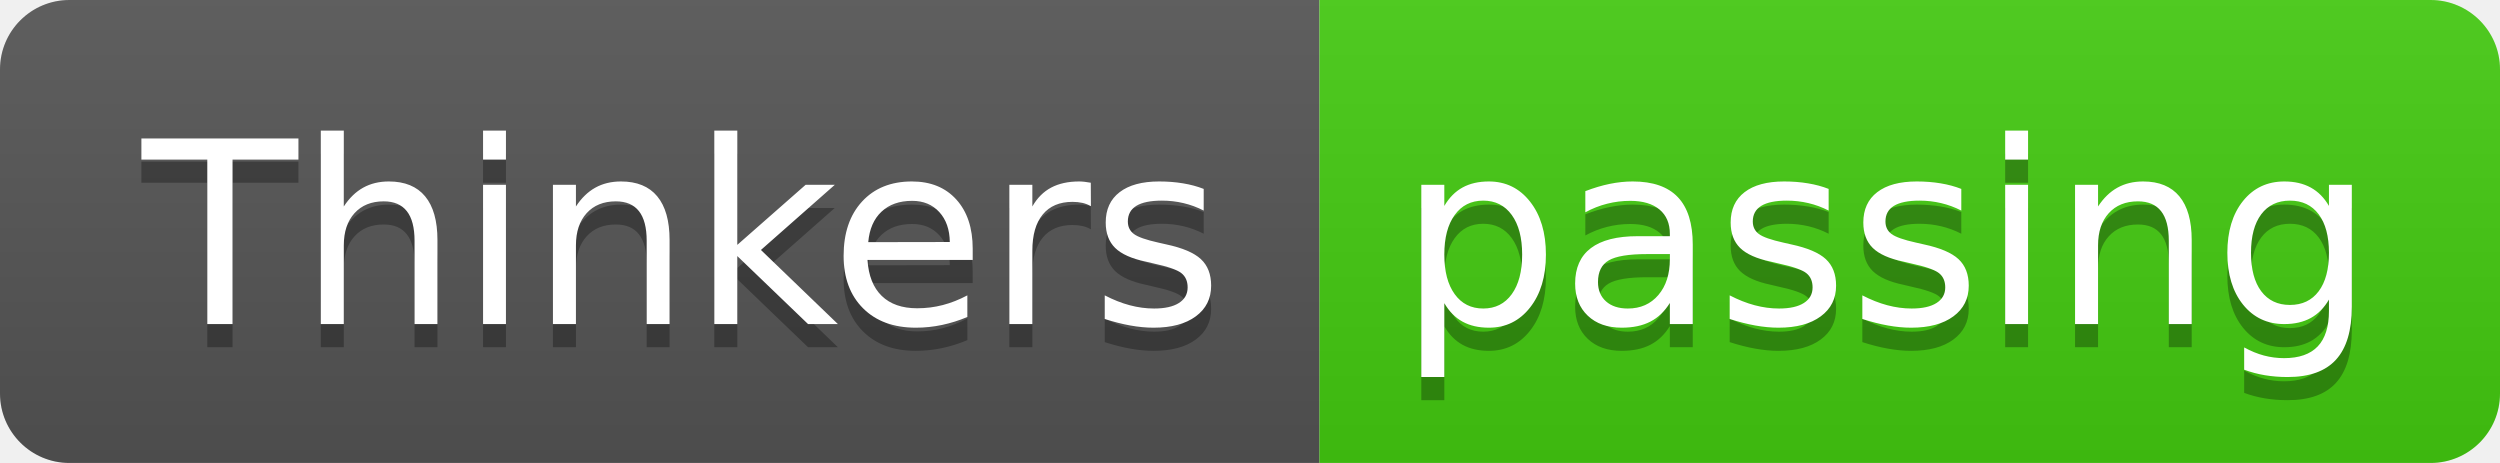
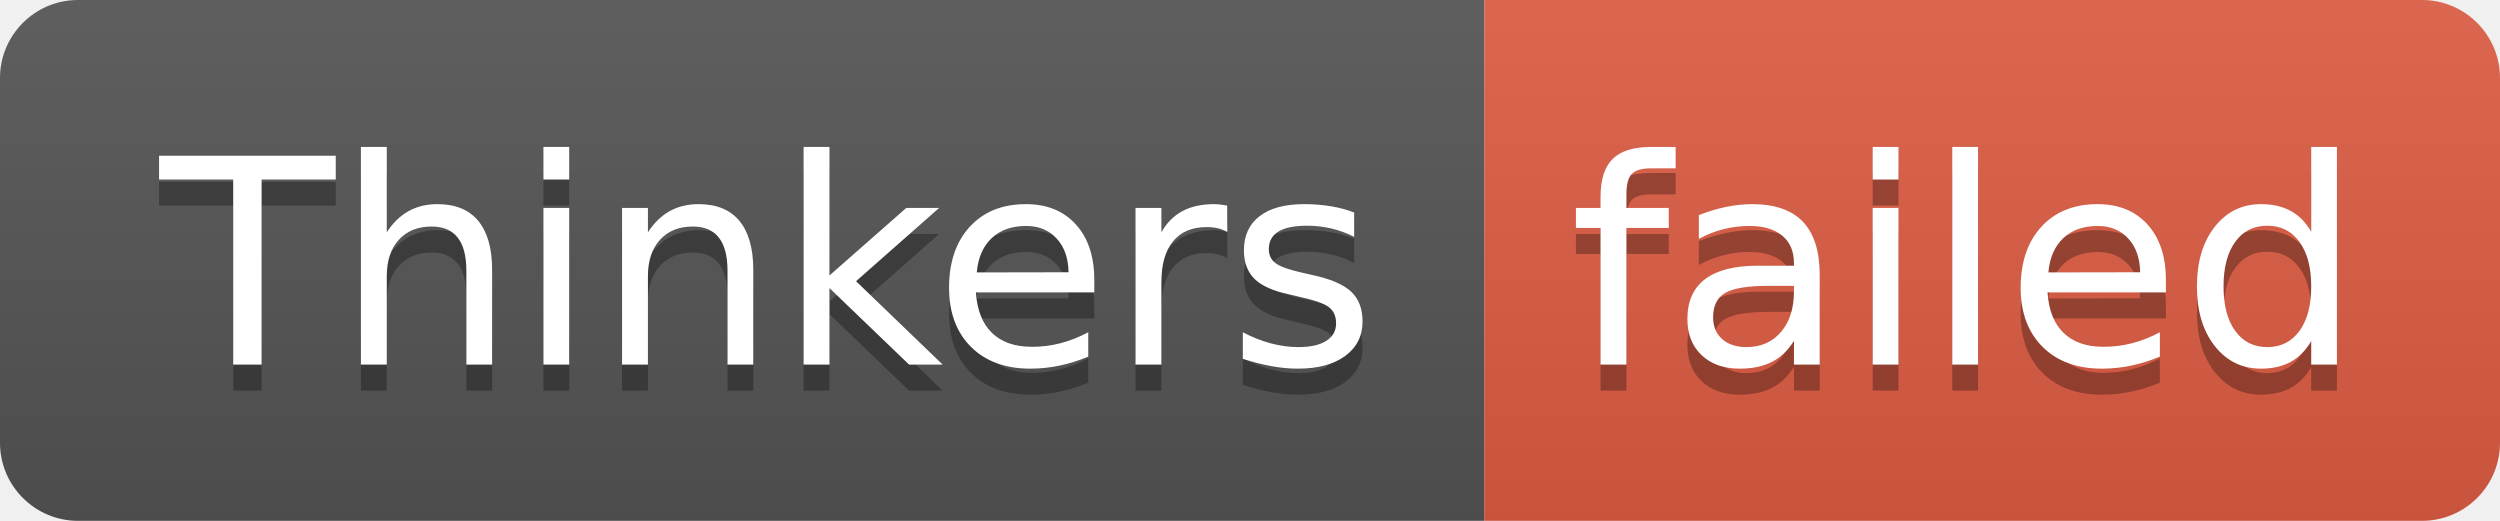
- <svg xmlns="http://www.w3.org/2000/svg" width="108" height="20" role="img" aria-label="Thinkers: passing">
+ <svg xmlns="http://www.w3.org/2000/svg" width="96" height="20" role="img" aria-label="Thinkers: failed">
  <linearGradient id="s" x2="0" y2="100%">
    <stop offset="0" stop-color="#bbb" stop-opacity=".1" />
    <stop offset="1" stop-opacity=".1" />
  </linearGradient>
  <clipPath id="r">
-     <rect width="108" height="20" rx="3" fill="#fff" />
+     <rect width="96" height="20" rx="3" fill="#fff" />
  </clipPath>
  <g clip-path="url(#r)">
    <rect width="57" height="20" fill="#555" />
-     <rect x="57" width="51" height="20" fill="#4c1" />
-     <rect width="108" height="20" fill="url(#s)" />
+     <rect x="57" width="39" height="20" fill="#e05d44" />
+     <rect width="96" height="20" fill="url(#s)" />
  </g>
  <g fill="#fff" text-anchor="middle" font-family="Verdana,Geneva,DejaVu Sans,sans-serif" text-rendering="geometricPrecision" font-size="110">
    <text aria-hidden="true" x="295" y="150" fill="#010101" fill-opacity=".3" transform="scale(.1)" textLength="470">Thinkers</text>
    <text x="295" y="140" transform="scale(.1)" fill="#fff" textLength="470">Thinkers</text>
-     <text aria-hidden="true" x="815" y="150" fill="#010101" fill-opacity=".3" transform="scale(.1)" textLength="410">passing</text>
-     <text x="815" y="140" transform="scale(.1)" fill="#fff" textLength="410">passing</text>
+     <text aria-hidden="true" x="755" y="150" fill="#010101" fill-opacity=".3" transform="scale(.1)" textLength="290">failed</text>
+     <text x="755" y="140" transform="scale(.1)" fill="#fff" textLength="290">failed</text>
  </g>
</svg>
